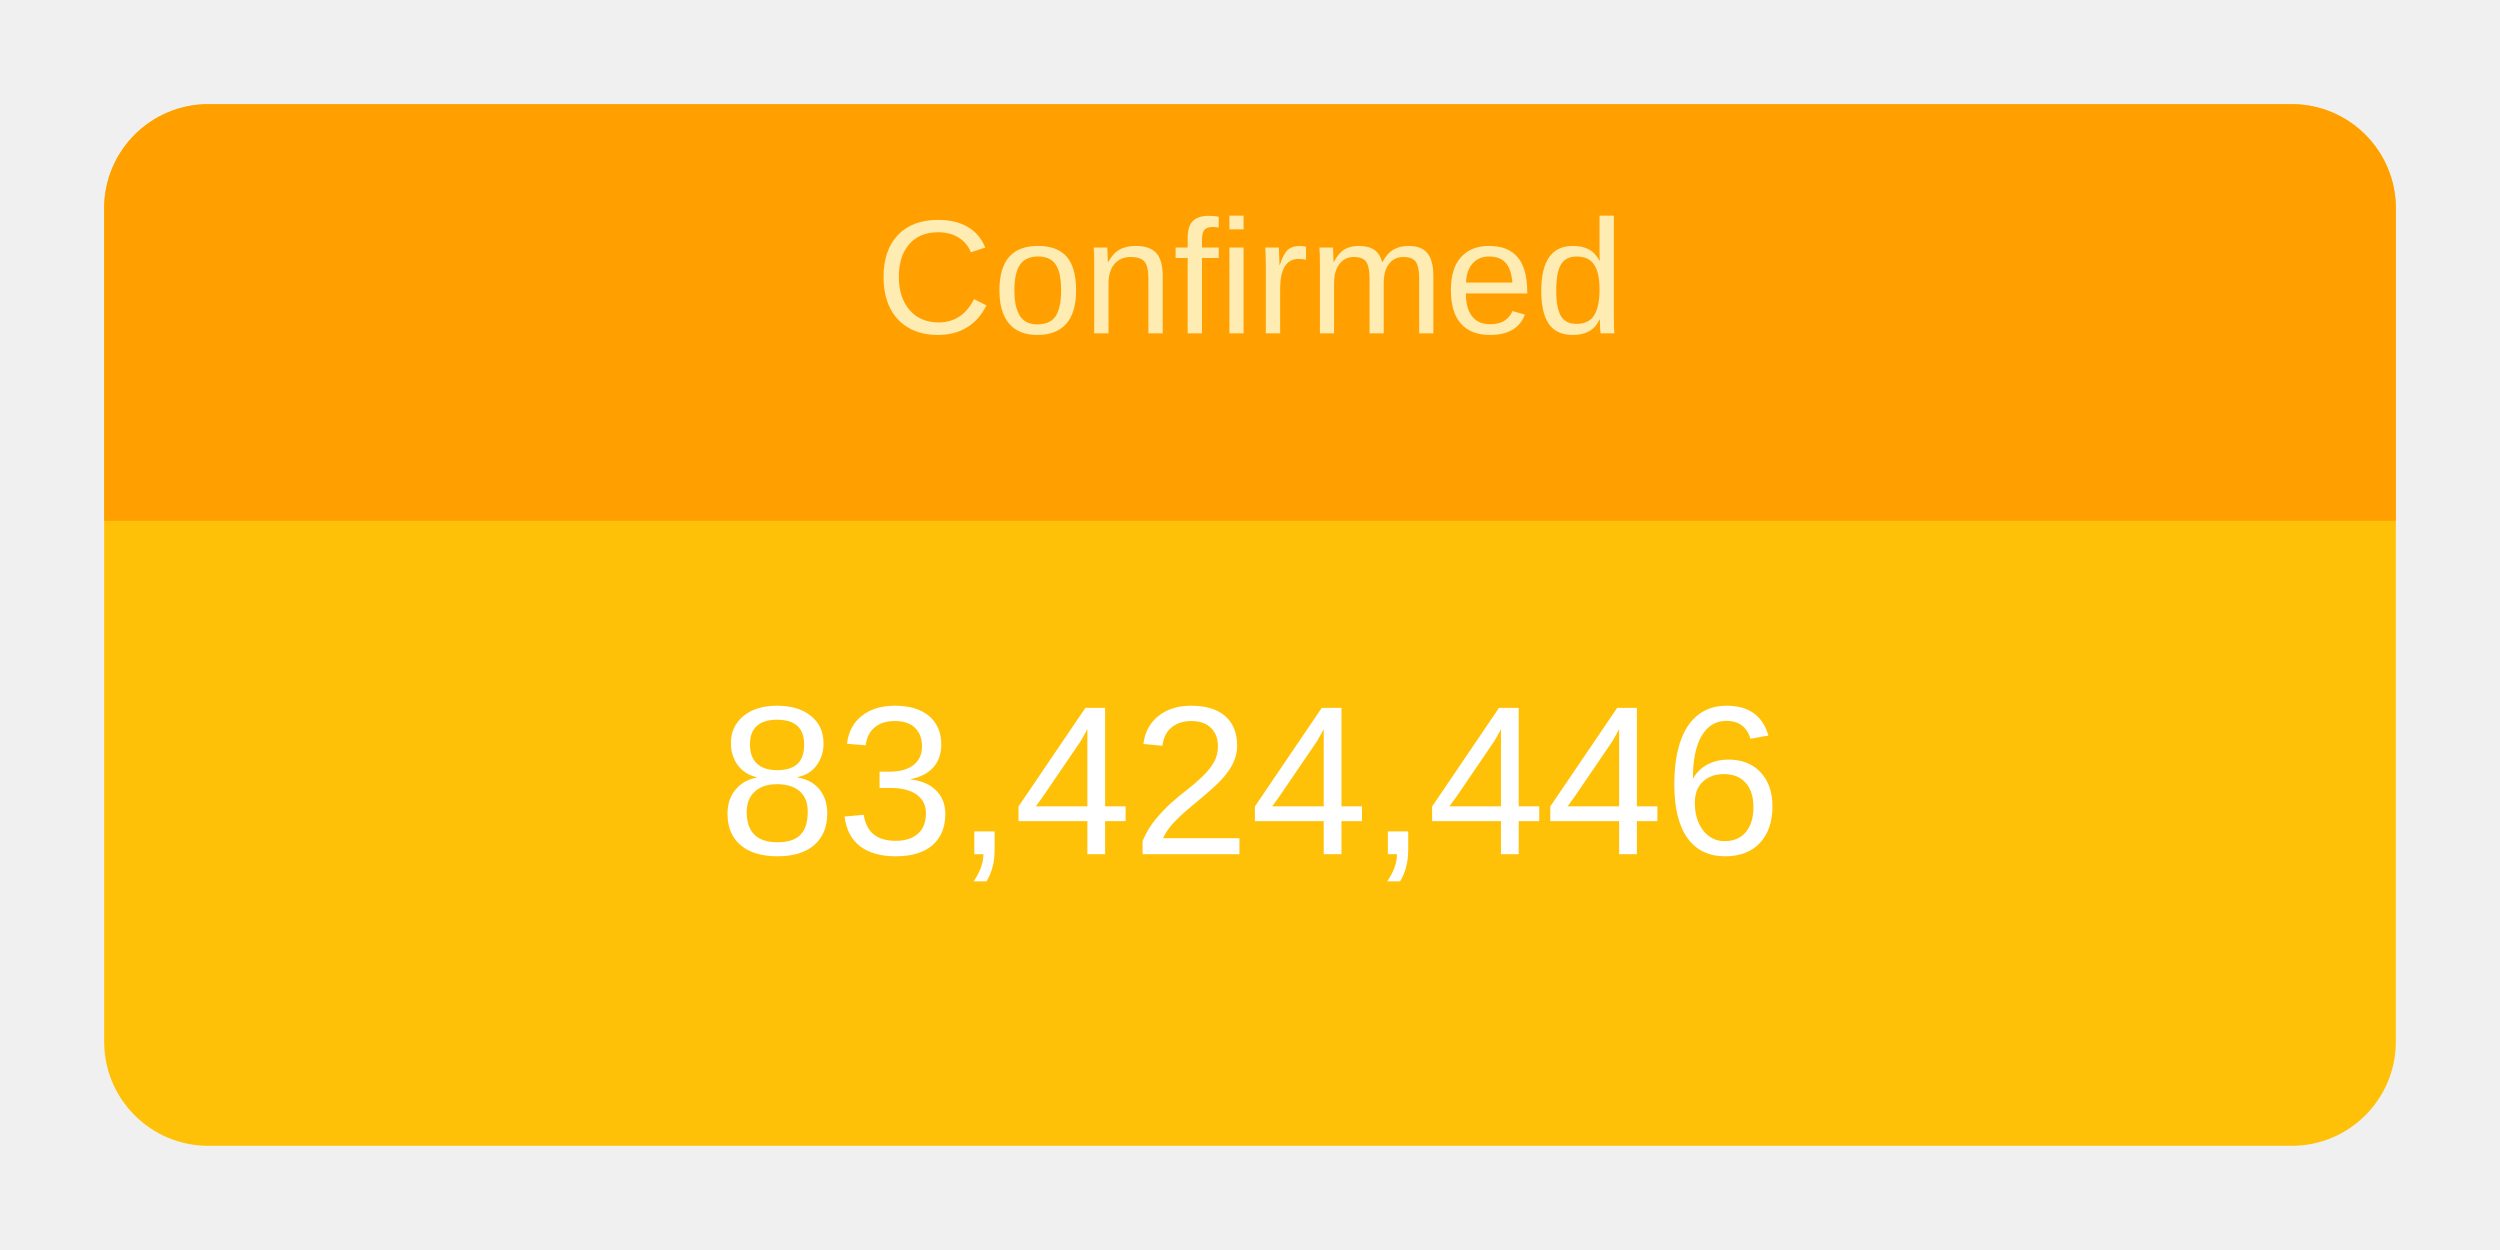
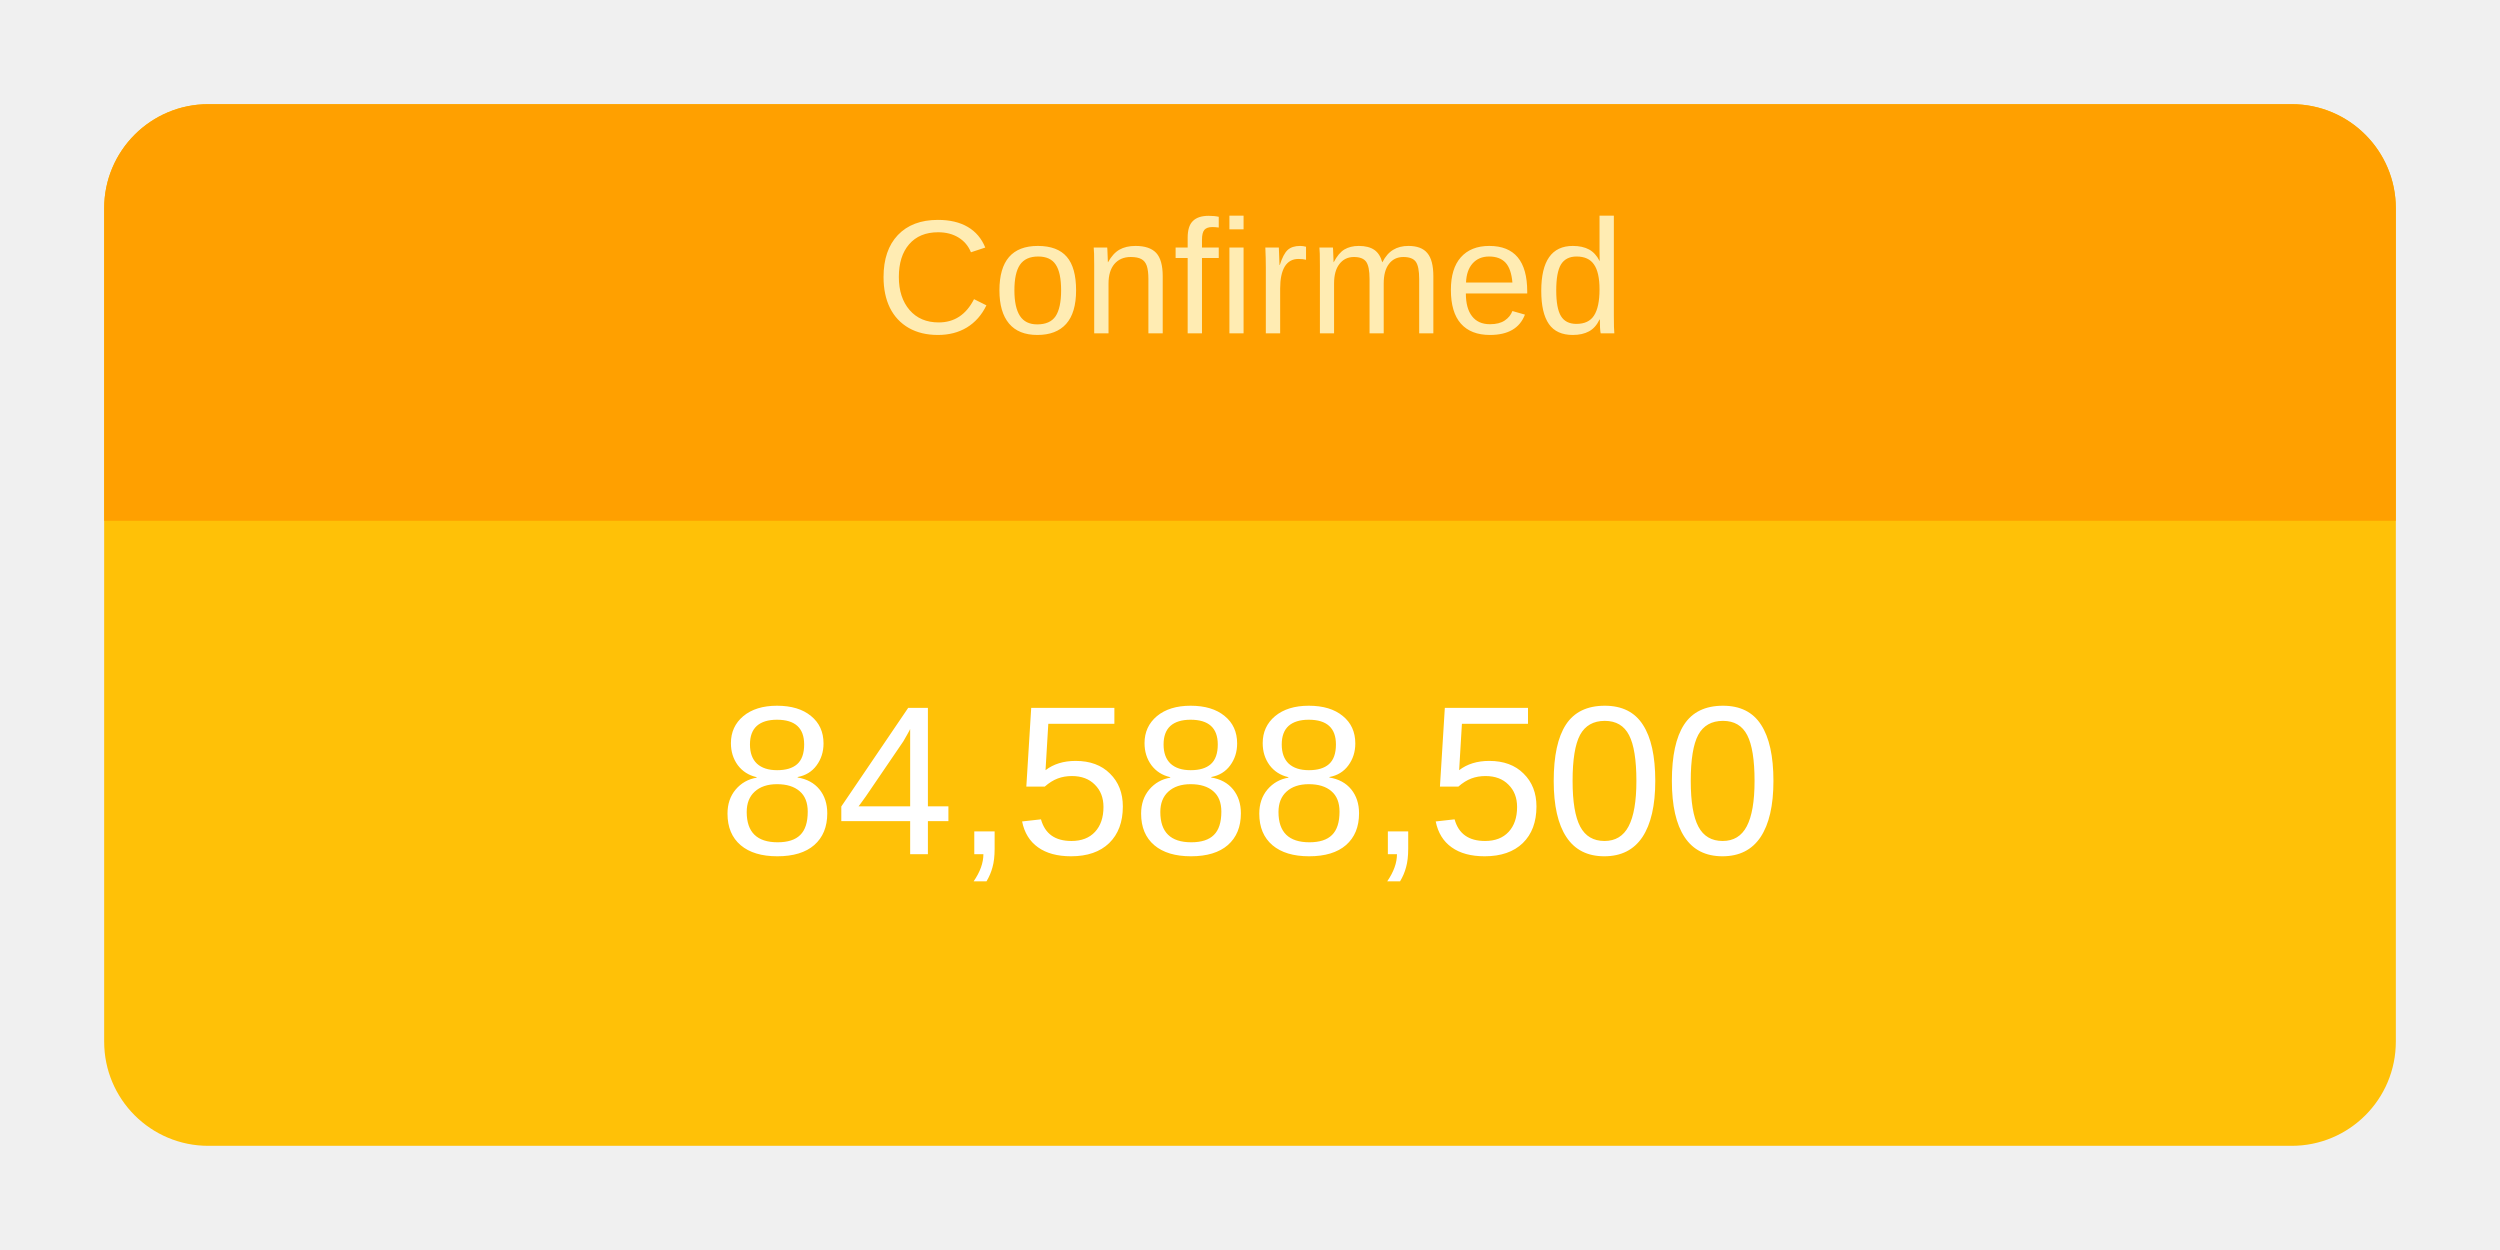
<svg xmlns="http://www.w3.org/2000/svg" height="120" viewBox="" width="240">
  <g transform="translate(10,10)">
    <rect rx="10" ry="10" width="220" height="100" style="fill: #ffc107; stroke-width: 5;" />
    <svg width="220" height="100">
      <text x="50%" y="72%" alignment-baseline="middle" text-anchor="middle" fill="white" font-size="1.7em" font-family="Arial, Helvetica, sans-serif">
-         83,424,446
+         84,588,500
      </text>
    </svg>
    <path fill="#FFA000" d=" M 210 0              a 10 10 0 0 1 10 10              v 30             h-220             v-30             a 10 10 0 0 1 10 -10" />
    <svg width="220" height="40">
      <text x="50%" y="55%" alignment-baseline="middle" text-anchor="middle" fill="#FFECB3" font-size="1.3em" font-family="Arial, Helvetica, sans-serif">
        Confirmed
      </text>
    </svg>
  </g>
</svg>
